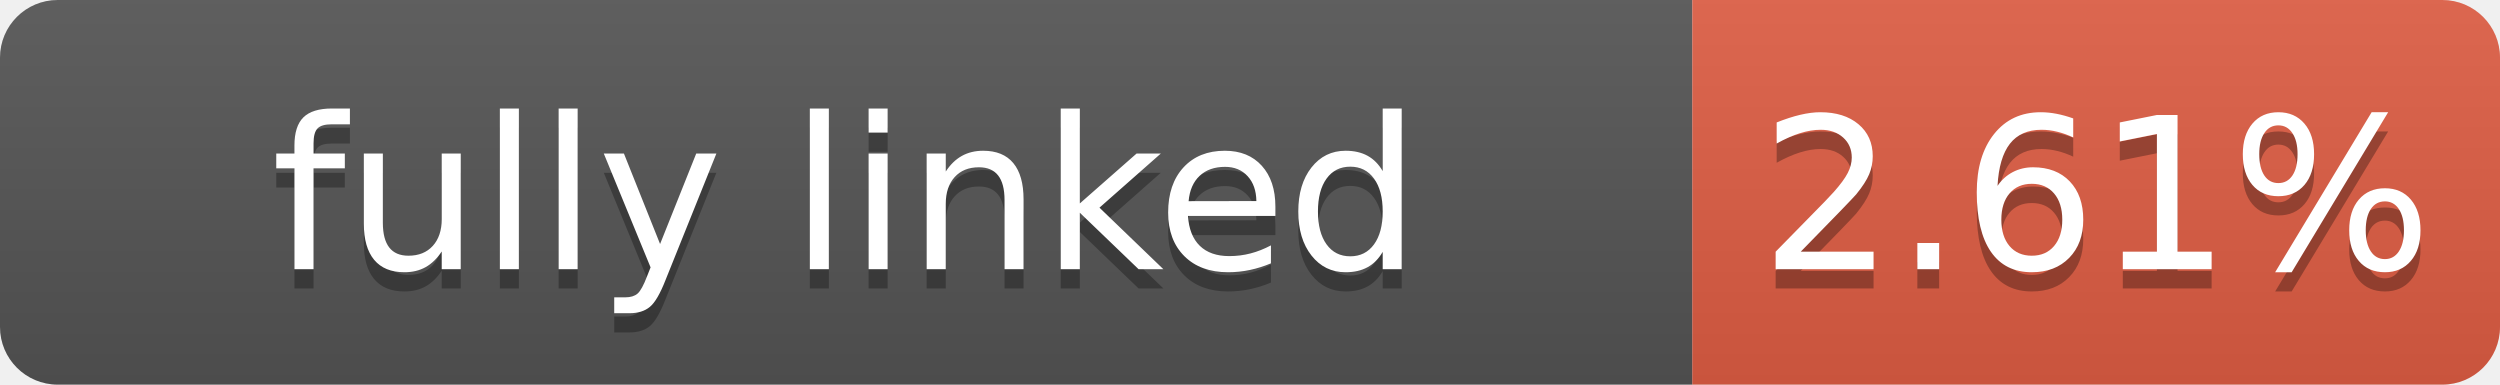
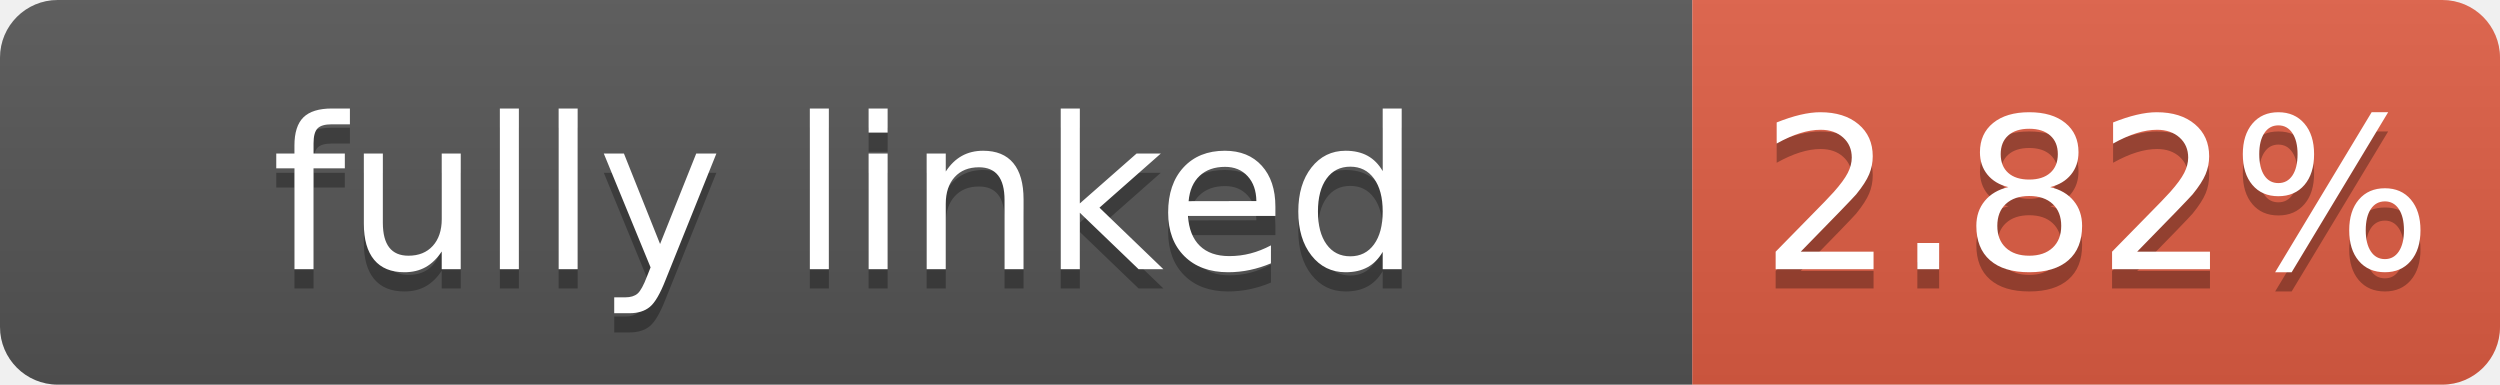
- <svg xmlns="http://www.w3.org/2000/svg" width="130" height="20" role="img" aria-label="fully linked: 2.61%">
+ <svg xmlns="http://www.w3.org/2000/svg" width="130" height="20" role="img" aria-label="fully linked: 2.82%">
  <linearGradient id="s" x2="0" y2="100%">
    <stop offset="0" stop-color="#bbb" stop-opacity=".1" />
    <stop offset="1" stop-opacity=".1" />
  </linearGradient>
  <clipPath id="r">
    <rect width="130" height="20" rx="3" fill="#fff" />
  </clipPath>
  <g clip-path="url(#r)">
    <rect width="88" height="20" fill="#555" />
    <rect x="88" width="42" height="20" fill="#e05d44" />
    <rect width="130" height="20" fill="url(#s)" />
  </g>
  <g fill="#fff" text-anchor="middle" font-family="Verdana,Geneva,DejaVu Sans,sans-serif" font-size="110" text-rendering="geometricPrecision">
    <text aria-hidden="true" x="440" y="150" fill="#010101" fill-opacity=".3" transform="scale(.1)" textLength="780">fully linked</text>
    <text x="440" y="140" transform="scale(.1)" textLength="780">fully linked</text>
-     <text aria-hidden="true" x="1090" y="150" fill="#010101" fill-opacity=".3" transform="scale(.1)" textLength="320">2.61%</text>
-     <text x="1090" y="140" transform="scale(.1)" textLength="320">2.61%</text>
+     <text aria-hidden="true" x="1090" y="150" fill="#010101" fill-opacity=".3" transform="scale(.1)" textLength="320">2.82%</text>
+     <text x="1090" y="140" transform="scale(.1)" textLength="320">2.82%</text>
  </g>
</svg>
